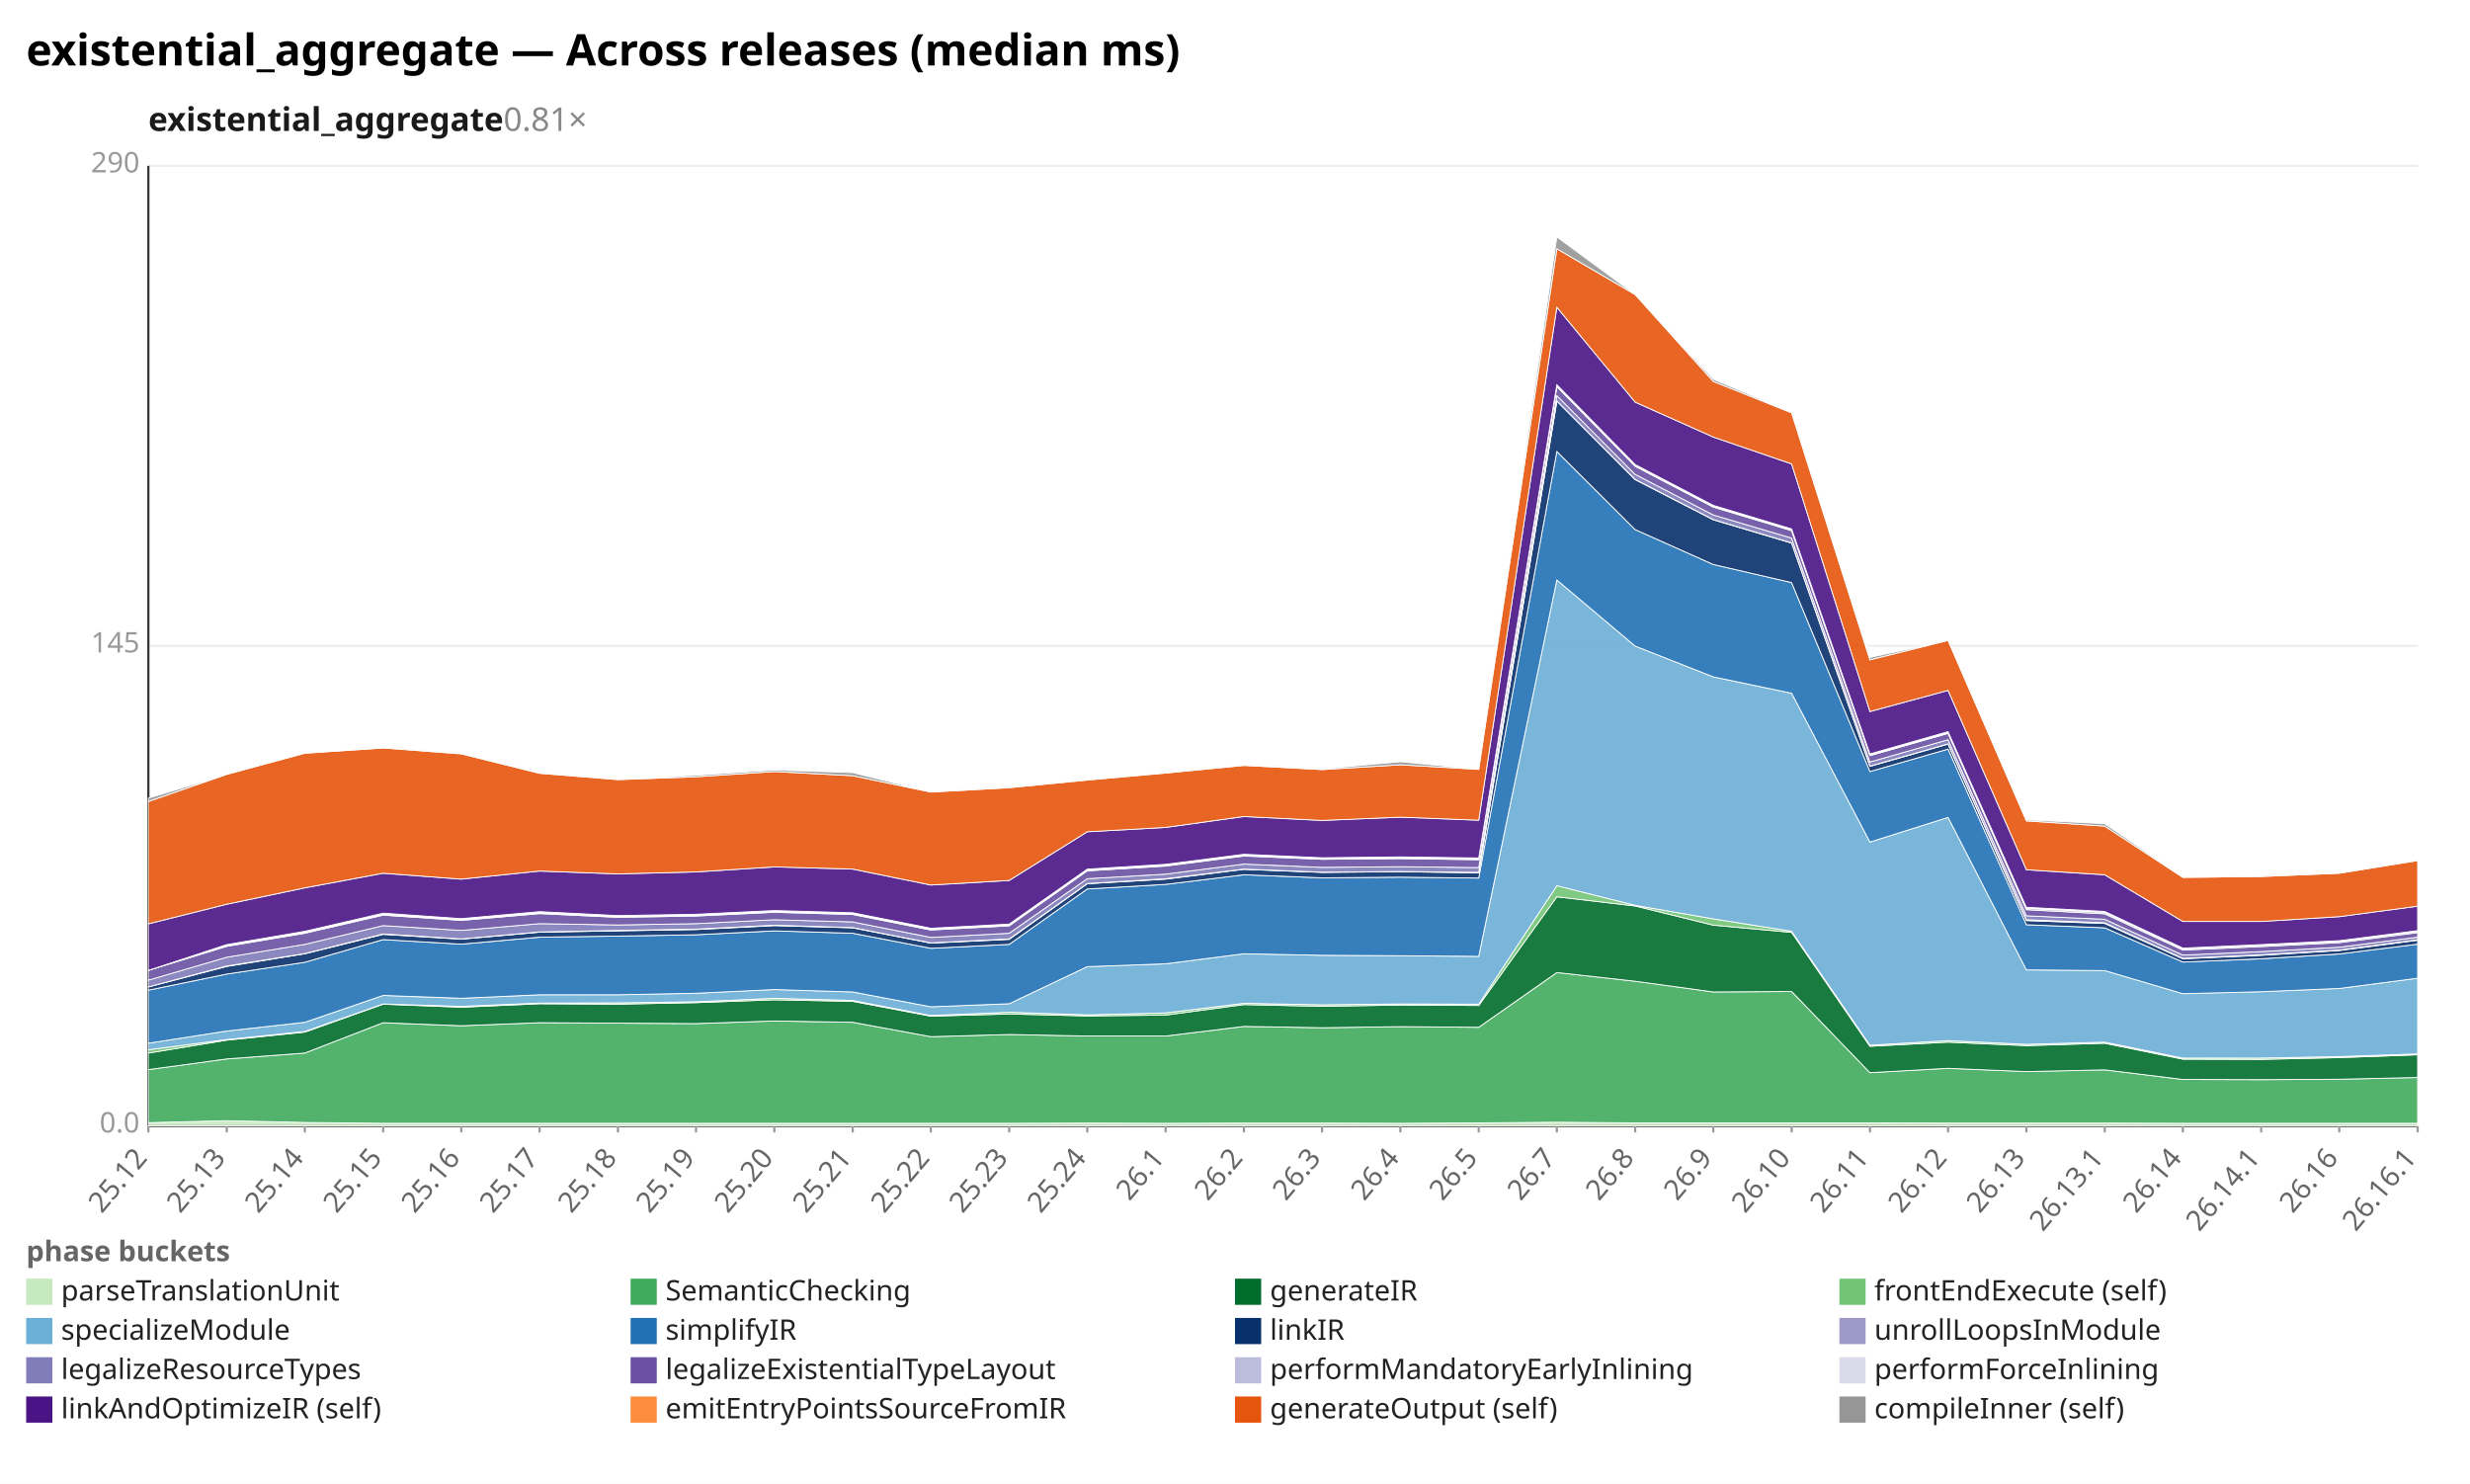
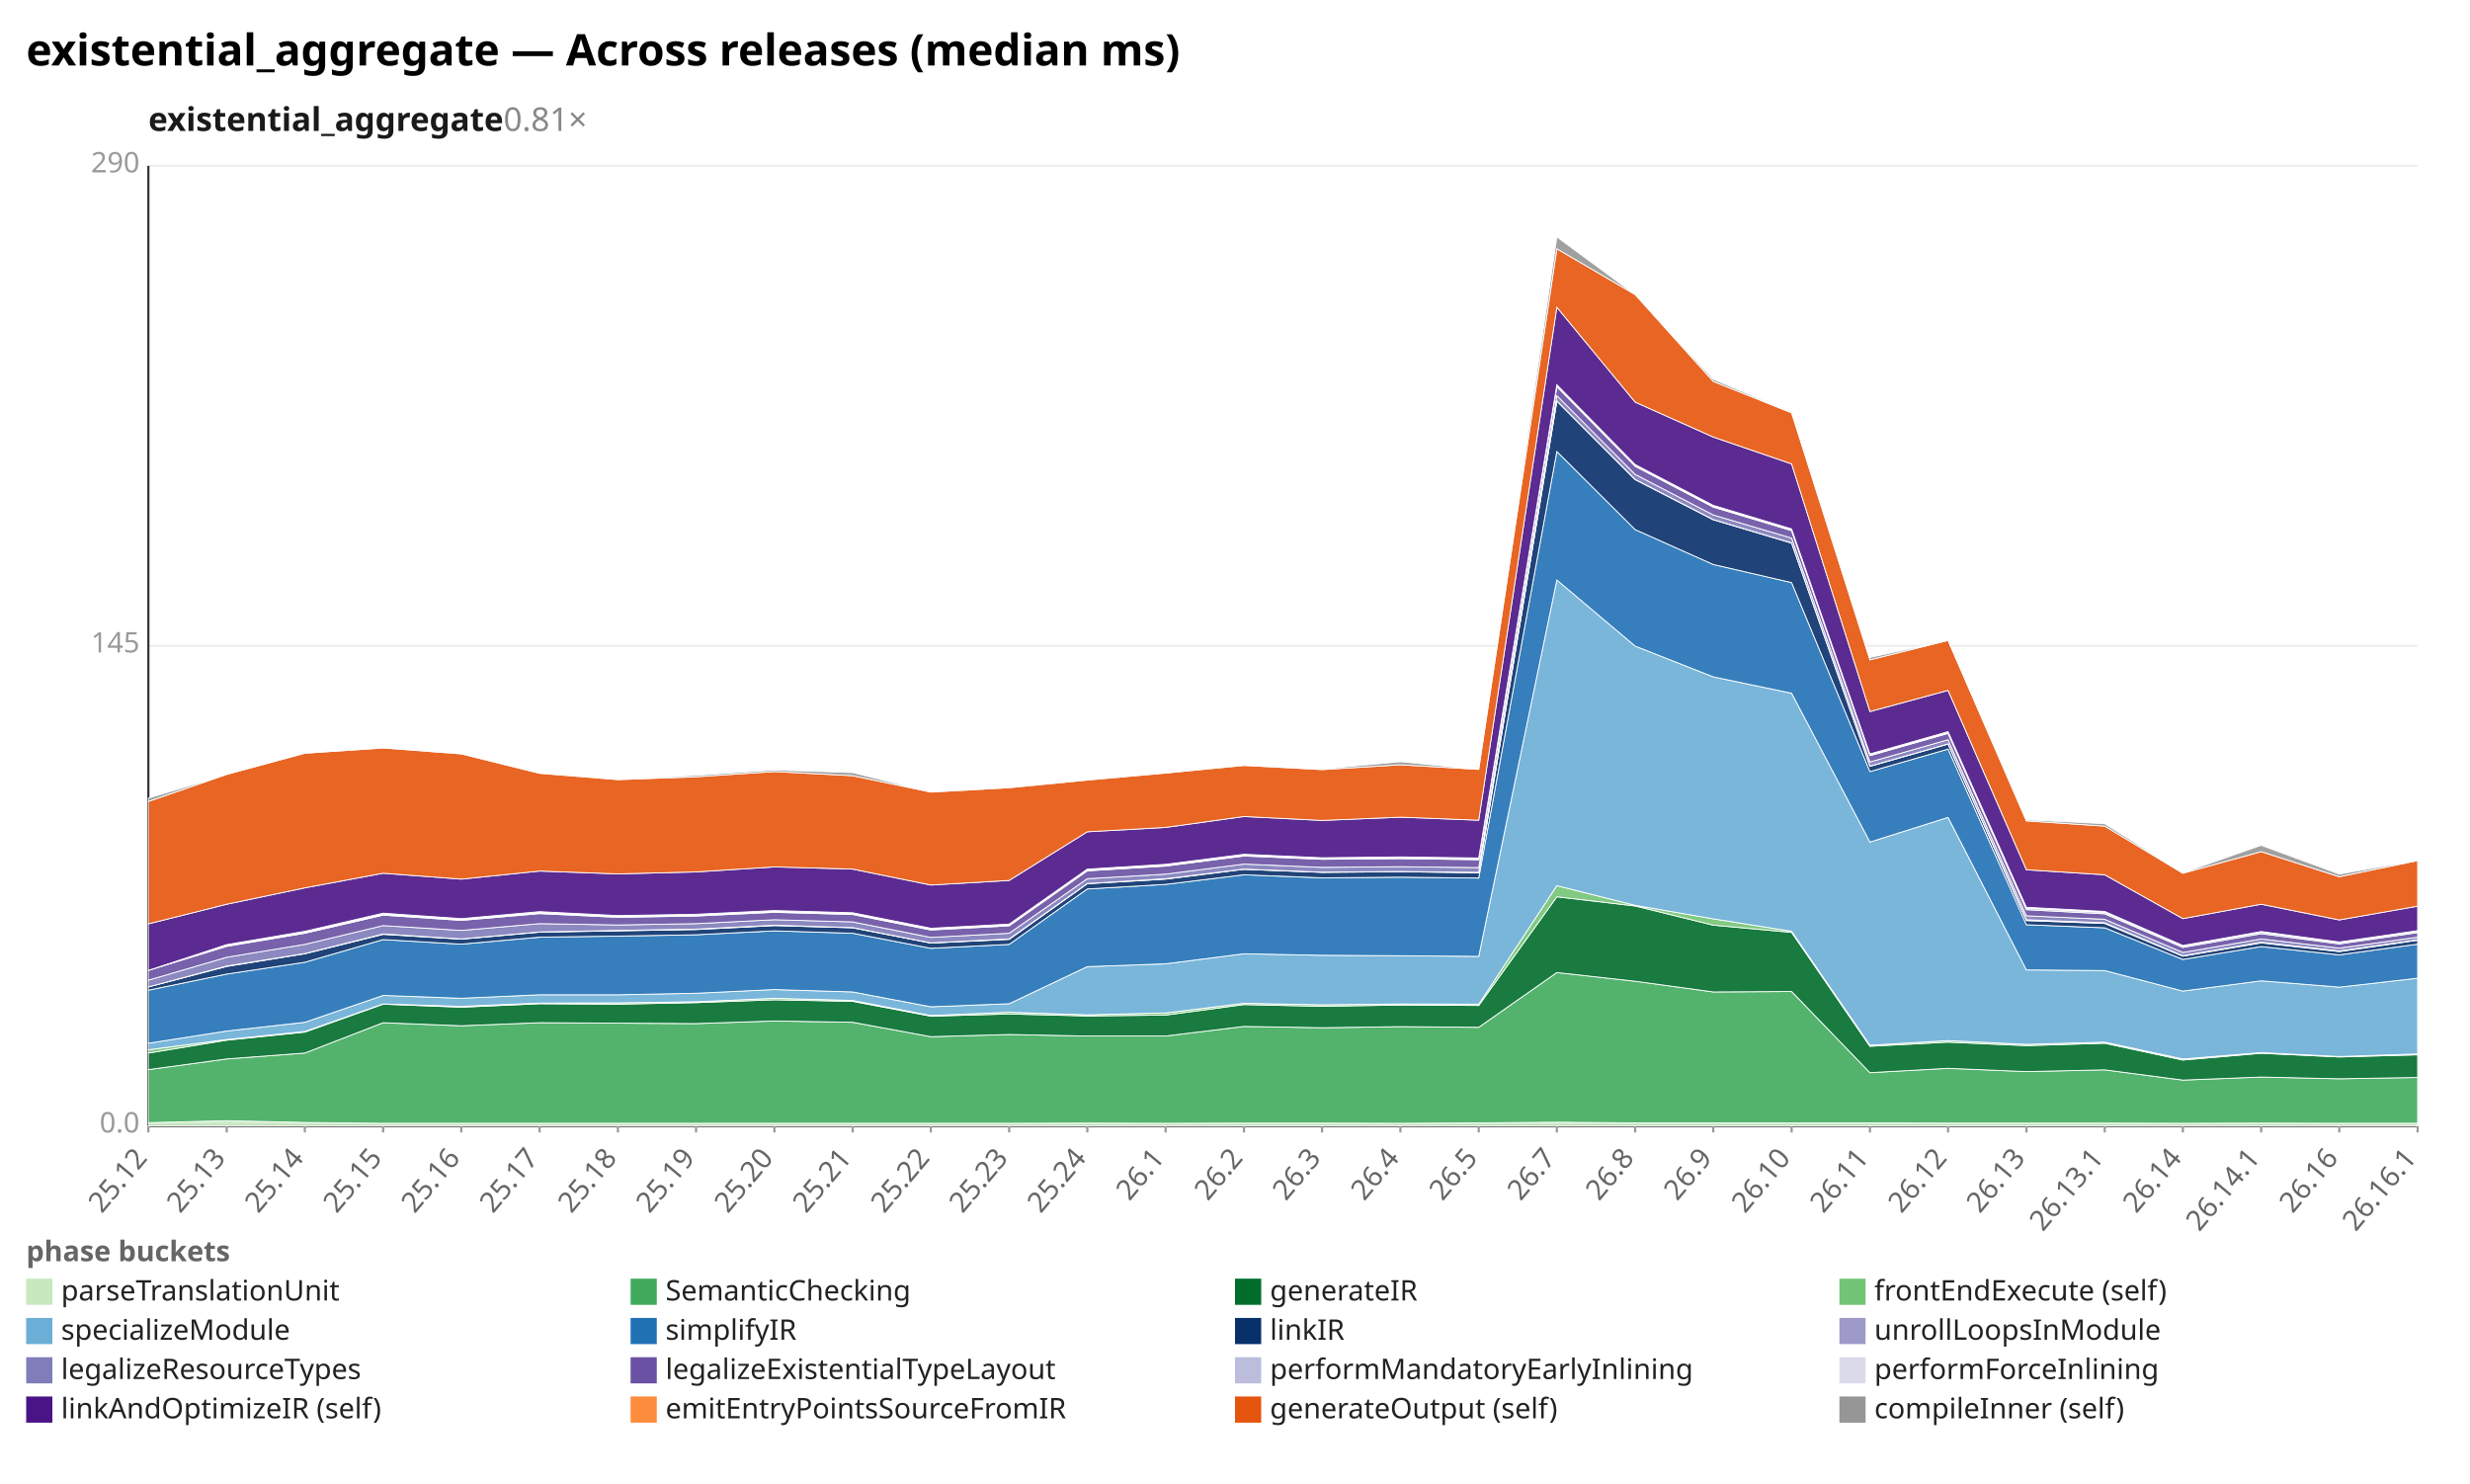
<svg xmlns="http://www.w3.org/2000/svg" width="1132" height="680" viewBox="0 0 1132 680" preserveAspectRatio="xMidYMid meet" font-family="sans-serif" font-size="13">
  <rect width="1132" height="680" fill="white" />
  <text x="12" y="30" font-size="20" font-weight="bold">existential_aggregate — Across releases (median ms)</text>
  <text x="68" y="60" font-size="15" font-weight="600" fill="#1a1a1a">existential_aggregate<tspan fill="#888" font-weight="400" text-decoration="none">  0.81×</tspan>
  </text>
  <line x1="68.0" y1="516.0" x2="1108.0" y2="516.0" stroke="#eee" />
  <text x="64.0" y="519.0" text-anchor="end" fill="#999">0.0</text>
  <line x1="68.0" y1="296.0" x2="1108.0" y2="296.0" stroke="#eee" />
  <text x="64.0" y="299.0" text-anchor="end" fill="#999">145</text>
  <line x1="68.0" y1="76.0" x2="1108.0" y2="76.0" stroke="#eee" />
  <text x="64.0" y="79.0" text-anchor="end" fill="#999">290</text>
  <line x1="68.0" y1="76.0" x2="68.0" y2="516.0" stroke="#333" />
  <line x1="68.0" y1="516.0" x2="1108.0" y2="516.0" stroke="#333" />
  <line x1="68.0" y1="516.0" x2="68.0" y2="519.0" stroke="#999" />
  <text x="68.0" y="531.0" text-anchor="end" fill="#666" transform="rotate(-50 68.0 531.0)">25.12</text>
  <line x1="103.9" y1="516.0" x2="103.9" y2="519.0" stroke="#999" />
  <text x="103.9" y="531.0" text-anchor="end" fill="#666" transform="rotate(-50 103.9 531.0)">25.13</text>
  <line x1="139.7" y1="516.0" x2="139.7" y2="519.0" stroke="#999" />
  <text x="139.7" y="531.0" text-anchor="end" fill="#666" transform="rotate(-50 139.7 531.0)">25.14</text>
  <line x1="175.6" y1="516.0" x2="175.6" y2="519.0" stroke="#999" />
  <text x="175.6" y="531.0" text-anchor="end" fill="#666" transform="rotate(-50 175.6 531.0)">25.15</text>
  <line x1="211.4" y1="516.0" x2="211.4" y2="519.0" stroke="#999" />
  <text x="211.4" y="531.0" text-anchor="end" fill="#666" transform="rotate(-50 211.4 531.0)">25.16</text>
  <line x1="247.3" y1="516.0" x2="247.3" y2="519.0" stroke="#999" />
  <text x="247.3" y="531.0" text-anchor="end" fill="#666" transform="rotate(-50 247.3 531.0)">25.17</text>
  <line x1="283.2" y1="516.0" x2="283.2" y2="519.0" stroke="#999" />
  <text x="283.2" y="531.0" text-anchor="end" fill="#666" transform="rotate(-50 283.2 531.0)">25.18</text>
  <line x1="319.0" y1="516.0" x2="319.0" y2="519.0" stroke="#999" />
  <text x="319.0" y="531.0" text-anchor="end" fill="#666" transform="rotate(-50 319.0 531.0)">25.19</text>
  <line x1="354.9" y1="516.0" x2="354.9" y2="519.0" stroke="#999" />
  <text x="354.9" y="531.0" text-anchor="end" fill="#666" transform="rotate(-50 354.9 531.0)">25.20</text>
  <line x1="390.8" y1="516.0" x2="390.8" y2="519.0" stroke="#999" />
  <text x="390.8" y="531.0" text-anchor="end" fill="#666" transform="rotate(-50 390.8 531.0)">25.21</text>
  <line x1="426.6" y1="516.0" x2="426.6" y2="519.0" stroke="#999" />
  <text x="426.6" y="531.0" text-anchor="end" fill="#666" transform="rotate(-50 426.6 531.0)">25.22</text>
  <line x1="462.5" y1="516.0" x2="462.5" y2="519.0" stroke="#999" />
  <text x="462.5" y="531.0" text-anchor="end" fill="#666" transform="rotate(-50 462.5 531.0)">25.23</text>
  <line x1="498.3" y1="516.0" x2="498.3" y2="519.0" stroke="#999" />
  <text x="498.3" y="531.0" text-anchor="end" fill="#666" transform="rotate(-50 498.3 531.0)">25.24</text>
  <line x1="534.2" y1="516.0" x2="534.2" y2="519.0" stroke="#999" />
  <text x="534.2" y="531.0" text-anchor="end" fill="#666" transform="rotate(-50 534.2 531.0)">26.1</text>
  <line x1="570.1" y1="516.0" x2="570.1" y2="519.0" stroke="#999" />
  <text x="570.1" y="531.0" text-anchor="end" fill="#666" transform="rotate(-50 570.1 531.0)">26.2</text>
  <line x1="605.9" y1="516.0" x2="605.9" y2="519.0" stroke="#999" />
  <text x="605.9" y="531.0" text-anchor="end" fill="#666" transform="rotate(-50 605.9 531.0)">26.3</text>
  <line x1="641.8" y1="516.0" x2="641.8" y2="519.0" stroke="#999" />
  <text x="641.8" y="531.0" text-anchor="end" fill="#666" transform="rotate(-50 641.8 531.0)">26.4</text>
  <line x1="677.7" y1="516.0" x2="677.7" y2="519.0" stroke="#999" />
  <text x="677.7" y="531.0" text-anchor="end" fill="#666" transform="rotate(-50 677.7 531.0)">26.5</text>
  <line x1="713.5" y1="516.0" x2="713.5" y2="519.0" stroke="#999" />
  <text x="713.5" y="531.0" text-anchor="end" fill="#666" transform="rotate(-50 713.5 531.0)">26.7</text>
  <line x1="749.4" y1="516.0" x2="749.4" y2="519.0" stroke="#999" />
  <text x="749.4" y="531.0" text-anchor="end" fill="#666" transform="rotate(-50 749.4 531.0)">26.8</text>
  <line x1="785.2" y1="516.0" x2="785.2" y2="519.0" stroke="#999" />
  <text x="785.2" y="531.0" text-anchor="end" fill="#666" transform="rotate(-50 785.2 531.0)">26.9</text>
  <line x1="821.1" y1="516.0" x2="821.1" y2="519.0" stroke="#999" />
  <text x="821.1" y="531.0" text-anchor="end" fill="#666" transform="rotate(-50 821.1 531.0)">26.10</text>
  <line x1="857.0" y1="516.0" x2="857.0" y2="519.0" stroke="#999" />
  <text x="857.0" y="531.0" text-anchor="end" fill="#666" transform="rotate(-50 857.0 531.0)">26.11</text>
  <line x1="892.8" y1="516.0" x2="892.8" y2="519.0" stroke="#999" />
  <text x="892.8" y="531.0" text-anchor="end" fill="#666" transform="rotate(-50 892.8 531.0)">26.12</text>
  <line x1="928.7" y1="516.0" x2="928.7" y2="519.0" stroke="#999" />
  <text x="928.7" y="531.0" text-anchor="end" fill="#666" transform="rotate(-50 928.7 531.0)">26.13</text>
  <line x1="964.6" y1="516.0" x2="964.6" y2="519.0" stroke="#999" />
  <text x="964.6" y="531.0" text-anchor="end" fill="#666" transform="rotate(-50 964.6 531.0)">26.13.1</text>
  <line x1="1000.4" y1="516.0" x2="1000.4" y2="519.0" stroke="#999" />
  <text x="1000.4" y="531.0" text-anchor="end" fill="#666" transform="rotate(-50 1000.4 531.0)">26.14</text>
  <line x1="1036.3" y1="516.0" x2="1036.3" y2="519.0" stroke="#999" />
  <text x="1036.3" y="531.0" text-anchor="end" fill="#666" transform="rotate(-50 1036.3 531.0)">26.14.1</text>
  <line x1="1072.1" y1="516.0" x2="1072.1" y2="519.0" stroke="#999" />
  <text x="1072.1" y="531.0" text-anchor="end" fill="#666" transform="rotate(-50 1072.1 531.0)">26.16</text>
  <line x1="1108.0" y1="516.0" x2="1108.0" y2="519.0" stroke="#999" />
  <text x="1108.0" y="531.0" text-anchor="end" fill="#666" transform="rotate(-50 1108.0 531.0)">26.16.1</text>
-   <polygon points="68.0,514.5 103.9,513.6 139.7,514.4 175.6,514.8 211.4,514.8 247.3,514.8 283.2,514.8 319.0,514.8 354.9,514.8 390.8,514.8 426.6,514.8 462.5,514.8 498.3,514.7 534.2,514.8 570.1,514.7 605.9,514.7 641.8,514.8 677.7,514.6 713.5,514.3 749.4,514.6 785.2,514.6 821.1,514.6 857.0,514.6 892.8,514.7 928.7,514.7 964.6,514.7 1000.4,514.8 1036.3,514.8 1072.1,514.8 1108.0,514.8 1108.0,516.0 1072.1,516.0 1036.3,516.0 1000.4,516.0 964.6,516.0 928.7,516.0 892.8,516.0 857.0,516.0 821.1,516.0 785.2,516.0 749.4,516.0 713.5,516.0 677.7,516.0 641.8,516.0 605.9,516.0 570.1,516.0 534.2,516.0 498.3,516.0 462.5,516.0 426.6,516.0 390.8,516.0 354.9,516.0 319.0,516.0 283.2,516.0 247.3,516.0 211.4,516.0 175.6,516.0 139.7,516.0 103.9,516.0 68.0,516.0" fill="#c7e9c0" fill-opacity="0.9" stroke="#fff" stroke-width="0.4" />
-   <polygon points="68.0,490.2 103.9,485.3 139.7,482.6 175.6,468.7 211.4,470.1 247.3,468.7 283.2,468.9 319.0,469.1 354.9,467.9 390.8,468.5 426.6,475.1 462.5,474.1 498.3,474.8 534.2,474.8 570.1,470.4 605.9,471.0 641.8,470.5 677.7,470.8 713.5,445.7 749.4,449.7 785.2,454.6 821.1,454.4 857.0,491.6 892.8,489.6 928.7,491.1 964.6,490.3 1000.4,494.7 1036.3,494.8 1072.1,494.6 1108.0,493.8 1108.0,514.8 1072.1,514.8 1036.3,514.8 1000.4,514.8 964.6,514.7 928.7,514.7 892.8,514.7 857.0,514.6 821.1,514.6 785.2,514.6 749.4,514.6 713.5,514.3 677.7,514.6 641.8,514.8 605.9,514.7 570.1,514.7 534.2,514.8 498.3,514.7 462.5,514.8 426.6,514.8 390.8,514.8 354.9,514.8 319.0,514.8 283.2,514.8 247.3,514.8 211.4,514.8 175.6,514.8 139.7,514.4 103.9,513.6 68.0,514.5" fill="#41ab5d" fill-opacity="0.9" stroke="#fff" stroke-width="0.4" />
-   <polygon points="68.0,482.6 103.9,476.7 139.7,473.0 175.6,460.2 211.4,461.6 247.3,460.0 283.2,460.2 319.0,459.5 354.9,458.2 390.8,458.9 426.6,465.7 462.5,464.7 498.3,465.6 534.2,465.2 570.1,460.4 605.9,461.2 641.8,460.6 677.7,460.8 713.5,411.0 749.4,415.2 785.2,424.0 821.1,427.3 857.0,479.5 892.8,477.6 928.7,479.2 964.6,478.1 1000.4,485.4 1036.3,485.5 1072.1,484.7 1108.0,483.4 1108.0,493.8 1072.1,494.6 1036.3,494.8 1000.4,494.7 964.6,490.3 928.7,491.1 892.8,489.6 857.0,491.6 821.1,454.4 785.2,454.6 749.4,449.7 713.5,445.7 677.7,470.8 641.8,470.5 605.9,471.0 570.1,470.4 534.2,474.8 498.3,474.8 462.5,474.1 426.6,475.1 390.8,468.5 354.9,467.9 319.0,469.1 283.2,468.9 247.3,468.7 211.4,470.1 175.6,468.7 139.7,482.6 103.9,485.3 68.0,490.2" fill="#006d2c" fill-opacity="0.9" stroke="#fff" stroke-width="0.4" />
-   <polygon points="68.0,481.1 103.9,476.4 139.7,472.7 175.6,460.1 211.4,461.2 247.3,459.7 283.2,459.6 319.0,459.1 354.9,457.5 390.8,458.5 426.6,465.4 462.5,463.9 498.3,465.1 534.2,464.2 570.1,459.8 605.9,460.5 641.8,460.1 677.7,460.2 713.5,405.9 749.4,414.9 785.2,421.1 821.1,426.8 857.0,479.0 892.8,476.9 928.7,478.6 964.6,477.6 1000.4,484.9 1036.3,484.9 1072.1,484.2 1108.0,483.0 1108.0,483.4 1072.1,484.7 1036.3,485.5 1000.4,485.4 964.6,478.1 928.7,479.2 892.8,477.6 857.0,479.5 821.1,427.3 785.2,424.0 749.4,415.2 713.5,411.0 677.7,460.8 641.8,460.6 605.9,461.2 570.1,460.4 534.2,465.2 498.3,465.6 462.5,464.7 426.6,465.7 390.8,458.9 354.9,458.2 319.0,459.5 283.2,460.2 247.3,460.0 211.4,461.6 175.6,460.2 139.7,473.0 103.9,476.7 68.0,482.6" fill="#74c476" fill-opacity="0.9" stroke="#fff" stroke-width="0.4" />
-   <polygon points="68.0,478.1 103.9,472.5 139.7,468.5 175.6,456.2 211.4,457.5 247.3,455.9 283.2,455.9 319.0,455.2 354.9,453.5 390.8,454.6 426.6,461.4 462.5,460.0 498.3,443.0 534.2,441.7 570.1,437.1 605.9,437.8 641.8,438.0 677.7,438.3 713.5,265.8 749.4,296.1 785.2,310.2 821.1,317.7 857.0,385.9 892.8,374.6 928.7,444.5 964.6,444.8 1000.4,455.4 1036.3,454.5 1072.1,453.0 1108.0,448.3 1108.0,483.0 1072.1,484.2 1036.3,484.9 1000.4,484.9 964.6,477.6 928.7,478.6 892.8,476.9 857.0,479.0 821.1,426.8 785.2,421.1 749.4,414.9 713.5,405.9 677.7,460.2 641.8,460.1 605.9,460.5 570.1,459.8 534.2,464.2 498.3,465.1 462.5,463.9 426.6,465.4 390.8,458.5 354.9,457.5 319.0,459.1 283.2,459.6 247.3,459.7 211.4,461.2 175.6,460.1 139.7,472.7 103.9,476.4 68.0,481.1" fill="#6baed6" fill-opacity="0.9" stroke="#fff" stroke-width="0.4" />
-   <polygon points="68.0,453.8 103.9,446.4 139.7,441.0 175.6,430.6 211.4,432.7 247.3,429.5 283.2,429.0 319.0,428.4 354.9,426.6 390.8,427.7 426.6,434.6 462.5,432.8 498.3,407.4 534.2,405.3 570.1,400.9 605.9,402.3 641.8,402.0 677.7,402.4 713.5,206.9 749.4,242.7 785.2,258.7 821.1,267.0 857.0,353.6 892.8,343.3 928.7,423.8 964.6,425.2 1000.4,440.9 1036.3,439.4 1072.1,437.2 1108.0,432.7 1108.0,448.3 1072.1,453.0 1036.3,454.5 1000.4,455.4 964.6,444.8 928.7,444.5 892.8,374.6 857.0,385.9 821.1,317.7 785.2,310.2 749.4,296.1 713.5,265.8 677.7,438.3 641.8,438.0 605.9,437.8 570.1,437.1 534.2,441.7 498.3,443.0 462.5,460.0 426.6,461.4 390.8,454.6 354.9,453.5 319.0,455.2 283.2,455.9 247.3,455.9 211.4,457.5 175.6,456.2 139.7,468.5 103.9,472.5 68.0,478.1" fill="#2171b5" fill-opacity="0.9" stroke="#fff" stroke-width="0.4" />
-   <polygon points="68.0,452.3 103.9,442.9 139.7,437.1 175.6,428.2 211.4,430.4 247.3,427.2 283.2,426.6 319.0,426.0 354.9,424.2 390.8,425.2 426.6,432.2 462.5,430.5 498.3,405.0 534.2,402.9 570.1,398.4 605.9,399.8 641.8,399.5 677.7,400.0 713.5,183.8 749.4,219.8 785.2,238.2 821.1,248.9 857.0,351.2 892.8,341.0 928.7,421.9 964.6,423.2 1000.4,439.4 1036.3,437.8 1072.1,435.6 1108.0,430.9 1108.0,432.7 1072.1,437.2 1036.3,439.4 1000.4,440.9 964.6,425.2 928.7,423.8 892.8,343.3 857.0,353.6 821.1,267.0 785.2,258.7 749.4,242.7 713.5,206.9 677.7,402.4 641.8,402.0 605.9,402.3 570.1,400.9 534.2,405.3 498.3,407.4 462.5,432.8 426.6,434.6 390.8,427.7 354.9,426.6 319.0,428.4 283.2,429.0 247.3,429.5 211.4,432.7 175.6,430.6 139.7,441.0 103.9,446.4 68.0,453.8" fill="#08306b" fill-opacity="0.9" stroke="#fff" stroke-width="0.4" />
-   <polygon points="68.0,452.3 103.9,442.7 139.7,437.0 175.6,428.0 211.4,430.3 247.3,427.1 283.2,426.4 319.0,425.8 354.9,424.0 390.8,425.1 426.6,432.1 462.5,430.3 498.3,404.9 534.2,402.7 570.1,398.3 605.9,399.7 641.8,399.4 677.7,399.8 713.5,183.7 749.4,219.7 785.2,238.1 821.1,248.8 857.0,351.1 892.8,340.9 928.7,421.5 964.6,422.9 1000.4,439.2 1036.3,437.6 1072.1,435.4 1108.0,430.7 1108.0,430.9 1072.1,435.6 1036.3,437.8 1000.4,439.4 964.6,423.2 928.7,421.9 892.8,341.0 857.0,351.2 821.1,248.9 785.2,238.2 749.4,219.8 713.5,183.8 677.7,400.0 641.8,399.5 605.9,399.8 570.1,398.4 534.2,402.9 498.3,405.0 462.5,430.5 426.6,432.2 390.8,425.2 354.9,424.2 319.0,426.0 283.2,426.6 247.3,427.2 211.4,430.4 175.6,428.2 139.7,437.1 103.9,442.9 68.0,452.3" fill="#9e9ac8" fill-opacity="0.9" stroke="#fff" stroke-width="0.4" />
-   <polygon points="68.0,449.2 103.9,438.7 139.7,432.8 175.6,424.2 211.4,426.4 247.3,423.3 283.2,423.9 319.0,423.3 354.9,421.5 390.8,422.5 426.6,429.6 462.5,427.7 498.3,402.7 534.2,400.6 570.1,396.0 605.9,397.5 641.8,397.2 677.7,397.6 713.5,181.3 749.4,217.4 785.2,236.0 821.1,246.6 857.0,349.2 892.8,339.0 928.7,419.7 964.6,421.3 1000.4,437.7 1036.3,436.1 1072.1,434.1 1108.0,429.5 1108.0,430.7 1072.1,435.4 1036.3,437.6 1000.4,439.2 964.6,422.9 928.7,421.5 892.8,340.9 857.0,351.1 821.1,248.8 785.2,238.1 749.4,219.7 713.5,183.7 677.7,399.8 641.8,399.4 605.9,399.7 570.1,398.3 534.2,402.7 498.3,404.9 462.5,430.3 426.6,432.1 390.8,425.1 354.9,424.0 319.0,425.8 283.2,426.4 247.3,427.1 211.4,430.3 175.6,428.0 139.7,437.0 103.9,442.7 68.0,452.3" fill="#807dba" fill-opacity="0.9" stroke="#fff" stroke-width="0.4" />
-   <polygon points="68.0,444.7 103.9,433.7 139.7,427.7 175.6,419.4 211.4,421.8 247.3,418.7 283.2,420.4 319.0,419.8 354.9,418.1 390.8,419.1 426.6,426.2 462.5,424.3 498.3,399.1 534.2,396.9 570.1,392.3 605.9,393.8 641.8,393.5 677.7,394.0 713.5,177.2 749.4,213.7 785.2,232.4 821.1,243.2 857.0,346.3 892.8,336.1 928.7,416.9 964.6,418.8 1000.4,435.4 1036.3,433.8 1072.1,432.0 1108.0,427.4 1108.0,429.5 1072.1,434.1 1036.3,436.1 1000.4,437.7 964.6,421.3 928.7,419.7 892.8,339.0 857.0,349.2 821.1,246.6 785.2,236.0 749.4,217.4 713.5,181.3 677.7,397.6 641.8,397.2 605.9,397.5 570.1,396.0 534.2,400.6 498.3,402.7 462.5,427.7 426.6,429.6 390.8,422.5 354.9,421.5 319.0,423.3 283.2,423.9 247.3,423.3 211.4,426.4 175.6,424.2 139.7,432.8 103.9,438.7 68.0,449.2" fill="#6a51a3" fill-opacity="0.9" stroke="#fff" stroke-width="0.4" />
-   <polygon points="68.0,444.7 103.9,433.3 139.7,427.3 175.6,419.0 211.4,421.4 247.3,418.3 283.2,420.0 319.0,419.5 354.9,417.7 390.8,418.7 426.6,425.8 462.5,424.0 498.3,398.7 534.2,396.5 570.1,391.9 605.9,393.5 641.8,393.1 677.7,393.6 713.5,176.9 749.4,213.3 785.2,232.1 821.1,242.8 857.0,346.0 892.8,335.8 928.7,416.2 964.6,418.1 1000.4,434.8 1036.3,433.2 1072.1,431.4 1108.0,426.8 1108.0,427.4 1072.1,432.0 1036.3,433.8 1000.4,435.4 964.6,418.8 928.7,416.9 892.8,336.1 857.0,346.3 821.1,243.2 785.2,232.4 749.4,213.7 713.5,177.2 677.7,394.0 641.8,393.5 605.9,393.8 570.1,392.3 534.2,396.9 498.3,399.1 462.5,424.3 426.6,426.2 390.8,419.1 354.9,418.1 319.0,419.8 283.2,420.4 247.3,418.7 211.4,421.8 175.6,419.4 139.7,427.7 103.9,433.7 68.0,444.7" fill="#bcbddc" fill-opacity="0.9" stroke="#fff" stroke-width="0.4" />
-   <polygon points="68.0,444.7 103.9,432.9 139.7,426.8 175.6,418.5 211.4,421.0 247.3,417.8 283.2,419.6 319.0,419.0 354.9,417.3 390.8,418.3 426.6,425.4 462.5,423.5 498.3,398.3 534.2,396.1 570.1,391.5 605.9,393.1 641.8,392.7 677.7,393.2 713.5,176.3 749.4,212.9 785.2,231.6 821.1,242.4 857.0,345.5 892.8,335.3 928.7,415.8 964.6,417.7 1000.4,434.5 1036.3,432.9 1072.1,431.1 1108.0,426.5 1108.0,426.8 1072.1,431.4 1036.3,433.2 1000.4,434.8 964.6,418.1 928.7,416.2 892.8,335.8 857.0,346.0 821.1,242.8 785.2,232.1 749.4,213.3 713.5,176.9 677.7,393.6 641.8,393.1 605.9,393.5 570.1,391.9 534.2,396.5 498.3,398.7 462.5,424.0 426.6,425.8 390.8,418.7 354.9,417.7 319.0,419.5 283.2,420.0 247.3,418.3 211.4,421.4 175.6,419.0 139.7,427.3 103.9,433.3 68.0,444.7" fill="#dadaeb" fill-opacity="0.9" stroke="#fff" stroke-width="0.4" />
-   <polygon points="68.0,423.4 103.9,414.4 139.7,406.9 175.6,400.2 211.4,402.9 247.3,399.2 283.2,400.5 319.0,399.6 354.9,397.3 390.8,398.3 426.6,405.6 462.5,403.5 498.3,381.2 534.2,379.2 570.1,374.2 605.9,376.0 641.8,374.5 677.7,375.9 713.5,140.8 749.4,184.3 785.2,200.3 821.1,212.6 857.0,326.1 892.8,316.4 928.7,398.6 964.6,400.9 1000.4,422.3 1036.3,422.3 1072.1,420.1 1108.0,415.3 1108.0,426.5 1072.1,431.1 1036.3,432.9 1000.4,434.5 964.6,417.7 928.7,415.8 892.8,335.3 857.0,345.5 821.1,242.4 785.2,231.6 749.4,212.9 713.5,176.3 677.7,393.2 641.8,392.7 605.9,393.1 570.1,391.5 534.2,396.1 498.3,398.3 462.5,423.5 426.6,425.4 390.8,418.3 354.9,417.3 319.0,419.0 283.2,419.6 247.3,417.8 211.4,421.0 175.6,418.5 139.7,426.8 103.9,432.9 68.0,444.7" fill="#4a1486" fill-opacity="0.9" stroke="#fff" stroke-width="0.4" />
-   <polygon points="68.0,367.3 103.9,354.9 139.7,345.2 175.6,342.8 211.4,345.5 247.3,354.4 283.2,357.3 319.0,356.0 354.9,353.6 390.8,355.5 426.6,363.0 462.5,361.0 498.3,357.5 534.2,354.3 570.1,350.8 605.9,352.7 641.8,350.5 677.7,352.6 713.5,114.0 749.4,135.0 785.2,174.8 821.1,189.2 857.0,302.4 892.8,293.5 928.7,376.2 964.6,378.6 1000.4,402.1 1036.3,401.7 1072.1,400.2 1108.0,394.4 1108.0,415.3 1072.1,420.1 1036.3,422.3 1000.4,422.3 964.6,400.9 928.7,398.6 892.8,316.4 857.0,326.1 821.1,212.6 785.2,200.3 749.4,184.3 713.5,140.8 677.7,375.9 641.8,374.5 605.9,376.0 570.1,374.2 534.2,379.2 498.3,381.2 462.5,403.5 426.6,405.6 390.8,398.3 354.9,397.3 319.0,399.6 283.2,400.5 247.3,399.2 211.4,402.9 175.6,400.2 139.7,406.9 103.9,414.4 68.0,423.4" fill="#e6550d" fill-opacity="0.9" stroke="#fff" stroke-width="0.4" />
-   <polygon points="68.0,365.8 103.9,354.9 139.7,345.2 175.6,342.8 211.4,345.2 247.3,354.1 283.2,357.3 319.0,355.3 354.9,352.9 390.8,354.1 426.6,363.0 462.5,360.7 498.3,357.3 534.2,354.3 570.1,350.5 605.9,352.4 641.8,349.1 677.7,352.6 713.5,108.6 749.4,135.0 785.2,173.8 821.1,189.0 857.0,301.3 892.8,293.5 928.7,375.7 964.6,377.5 1000.4,401.9 1036.3,401.6 1072.1,400.2 1108.0,394.2 1108.0,394.4 1072.1,400.2 1036.3,401.7 1000.4,402.1 964.6,378.6 928.7,376.2 892.8,293.5 857.0,302.4 821.1,189.2 785.2,174.8 749.4,135.0 713.5,114.0 677.7,352.6 641.8,350.5 605.9,352.7 570.1,350.8 534.2,354.3 498.3,357.5 462.5,361.0 426.6,363.0 390.8,355.5 354.9,353.6 319.0,356.0 283.2,357.3 247.3,354.4 211.4,345.5 175.6,342.8 139.7,345.2 103.9,354.9 68.0,367.3" fill="#969696" fill-opacity="0.9" stroke="#fff" stroke-width="0.4" />
+   <polygon points="68.0,514.5 103.9,513.6 139.7,514.4 175.6,514.8 211.4,514.8 247.3,514.8 283.2,514.8 319.0,514.8 354.9,514.8 390.8,514.8 426.6,514.8 462.5,514.8 498.3,514.7 534.2,514.8 570.1,514.7 605.9,514.7 641.8,514.8 677.7,514.6 713.5,514.3 749.4,514.6 785.2,514.6 821.1,514.6 857.0,514.6 892.8,514.7 928.7,514.7 964.6,514.7 1000.4,514.8 1036.3,514.7 1072.1,514.8 1108.0,514.8 1108.0,516.0 1072.1,516.0 1036.3,516.0 1000.4,516.0 964.6,516.0 928.7,516.0 892.8,516.0 857.0,516.0 821.1,516.0 785.2,516.0 749.4,516.0 713.5,516.0 677.7,516.0 641.8,516.0 605.9,516.0 570.1,516.0 534.2,516.0 498.3,516.0 462.5,516.0 426.6,516.0 390.8,516.0 354.9,516.0 319.0,516.0 283.2,516.0 247.3,516.0 211.4,516.0 175.6,516.0 139.7,516.0 103.9,516.0 68.0,516.0" fill="#c7e9c0" fill-opacity="0.9" stroke="#fff" stroke-width="0.4" />
+   <polygon points="68.0,490.2 103.9,485.3 139.7,482.6 175.6,468.7 211.4,470.1 247.3,468.7 283.2,468.9 319.0,469.1 354.9,467.9 390.8,468.5 426.6,475.1 462.5,474.1 498.3,474.8 534.2,474.8 570.1,470.4 605.9,471.0 641.8,470.5 677.7,470.8 713.5,445.7 749.4,449.7 785.2,454.6 821.1,454.4 857.0,491.6 892.8,489.6 928.7,491.1 964.6,490.3 1000.4,495.0 1036.3,493.6 1072.1,494.4 1108.0,493.8 1108.0,514.8 1072.1,514.8 1036.3,514.7 1000.4,514.8 964.6,514.7 928.7,514.7 892.8,514.7 857.0,514.6 821.1,514.6 785.2,514.6 749.4,514.6 713.5,514.3 677.7,514.6 641.8,514.8 605.9,514.7 570.1,514.7 534.2,514.8 498.3,514.7 462.5,514.8 426.6,514.8 390.8,514.8 354.9,514.8 319.0,514.8 283.2,514.8 247.3,514.8 211.4,514.8 175.6,514.8 139.7,514.4 103.9,513.6 68.0,514.5" fill="#41ab5d" fill-opacity="0.9" stroke="#fff" stroke-width="0.4" />
+   <polygon points="68.0,482.6 103.9,476.7 139.7,473.0 175.6,460.2 211.4,461.6 247.3,460.0 283.2,460.2 319.0,459.5 354.9,458.2 390.8,458.9 426.6,465.7 462.5,464.7 498.3,465.6 534.2,465.2 570.1,460.4 605.9,461.2 641.8,460.6 677.7,460.8 713.5,411.0 749.4,415.2 785.2,424.0 821.1,427.3 857.0,479.5 892.8,477.6 928.7,479.2 964.6,478.1 1000.4,485.8 1036.3,482.7 1072.1,484.4 1108.0,483.4 1108.0,493.8 1072.1,494.4 1036.3,493.6 1000.4,495.0 964.6,490.3 928.7,491.1 892.8,489.6 857.0,491.6 821.1,454.4 785.2,454.6 749.4,449.7 713.5,445.7 677.7,470.8 641.8,470.5 605.9,471.0 570.1,470.4 534.2,474.8 498.3,474.8 462.5,474.1 426.6,475.1 390.8,468.5 354.9,467.9 319.0,469.1 283.2,468.9 247.3,468.7 211.4,470.1 175.6,468.7 139.7,482.6 103.9,485.3 68.0,490.2" fill="#006d2c" fill-opacity="0.9" stroke="#fff" stroke-width="0.4" />
+   <polygon points="68.0,481.1 103.9,476.4 139.7,472.7 175.6,460.1 211.4,461.2 247.3,459.7 283.2,459.6 319.0,459.1 354.9,457.5 390.8,458.5 426.6,465.4 462.5,463.9 498.3,465.1 534.2,464.2 570.1,459.8 605.9,460.5 641.8,460.1 677.7,460.2 713.5,405.9 749.4,414.9 785.2,421.1 821.1,426.8 857.0,479.0 892.8,476.9 928.7,478.6 964.6,477.6 1000.4,485.3 1036.3,482.4 1072.1,484.2 1108.0,483.0 1108.0,483.4 1072.1,484.4 1036.3,482.7 1000.4,485.8 964.6,478.1 928.7,479.2 892.8,477.6 857.0,479.5 821.1,427.3 785.2,424.0 749.4,415.2 713.5,411.0 677.7,460.8 641.8,460.6 605.9,461.2 570.1,460.4 534.2,465.2 498.3,465.6 462.5,464.7 426.6,465.7 390.8,458.9 354.9,458.2 319.0,459.5 283.2,460.2 247.3,460.0 211.4,461.6 175.6,460.2 139.7,473.0 103.9,476.7 68.0,482.6" fill="#74c476" fill-opacity="0.9" stroke="#fff" stroke-width="0.4" />
+   <polygon points="68.0,478.1 103.9,472.5 139.7,468.5 175.6,456.2 211.4,457.5 247.3,455.9 283.2,455.9 319.0,455.2 354.9,453.5 390.8,454.6 426.6,461.4 462.5,460.0 498.3,443.0 534.2,441.7 570.1,437.1 605.9,437.8 641.8,438.0 677.7,438.3 713.5,265.8 749.4,296.1 785.2,310.2 821.1,317.7 857.0,385.9 892.8,374.6 928.7,444.5 964.6,444.8 1000.4,454.2 1036.3,449.5 1072.1,452.4 1108.0,448.3 1108.0,483.0 1072.1,484.2 1036.3,482.4 1000.4,485.3 964.6,477.6 928.7,478.6 892.8,476.9 857.0,479.0 821.1,426.8 785.2,421.1 749.4,414.9 713.5,405.9 677.7,460.2 641.8,460.1 605.9,460.5 570.1,459.8 534.2,464.2 498.3,465.1 462.5,463.9 426.6,465.4 390.8,458.5 354.9,457.5 319.0,459.1 283.2,459.6 247.3,459.7 211.4,461.2 175.6,460.1 139.7,472.7 103.9,476.4 68.0,481.1" fill="#6baed6" fill-opacity="0.9" stroke="#fff" stroke-width="0.4" />
+   <polygon points="68.0,453.8 103.9,446.4 139.7,441.0 175.6,430.6 211.4,432.7 247.3,429.5 283.2,429.0 319.0,428.4 354.9,426.6 390.8,427.7 426.6,434.6 462.5,432.8 498.3,407.4 534.2,405.3 570.1,400.9 605.9,402.3 641.8,402.0 677.7,402.4 713.5,206.9 749.4,242.7 785.2,258.7 821.1,267.0 857.0,353.6 892.8,343.3 928.7,423.8 964.6,425.2 1000.4,439.7 1036.3,433.8 1072.1,437.6 1108.0,432.7 1108.0,448.3 1072.1,452.4 1036.3,449.5 1000.4,454.2 964.6,444.8 928.7,444.5 892.8,374.6 857.0,385.9 821.1,317.7 785.2,310.2 749.4,296.1 713.5,265.8 677.7,438.3 641.8,438.0 605.9,437.8 570.1,437.1 534.2,441.7 498.3,443.0 462.5,460.0 426.6,461.4 390.8,454.6 354.9,453.5 319.0,455.2 283.2,455.9 247.3,455.9 211.4,457.5 175.6,456.2 139.7,468.5 103.9,472.5 68.0,478.1" fill="#2171b5" fill-opacity="0.9" stroke="#fff" stroke-width="0.4" />
+   <polygon points="68.0,452.3 103.9,442.9 139.7,437.1 175.6,428.2 211.4,430.4 247.3,427.2 283.2,426.6 319.0,426.0 354.9,424.2 390.8,425.2 426.6,432.2 462.5,430.5 498.3,405.0 534.2,402.9 570.1,398.4 605.9,399.8 641.8,399.5 677.7,400.0 713.5,183.8 749.4,219.8 785.2,238.2 821.1,248.9 857.0,351.2 892.8,341.0 928.7,421.9 964.6,423.2 1000.4,438.2 1036.3,432.1 1072.1,436.1 1108.0,430.9 1108.0,432.7 1072.1,437.6 1036.3,433.8 1000.4,439.7 964.6,425.2 928.7,423.8 892.8,343.3 857.0,353.6 821.1,267.0 785.2,258.7 749.4,242.7 713.5,206.9 677.7,402.4 641.8,402.0 605.9,402.3 570.1,400.9 534.2,405.3 498.3,407.4 462.5,432.8 426.6,434.6 390.8,427.7 354.9,426.6 319.0,428.4 283.2,429.0 247.3,429.5 211.4,432.7 175.6,430.6 139.7,441.0 103.9,446.4 68.0,453.8" fill="#08306b" fill-opacity="0.9" stroke="#fff" stroke-width="0.4" />
+   <polygon points="68.0,452.3 103.9,442.7 139.7,437.0 175.6,428.0 211.4,430.3 247.3,427.1 283.2,426.4 319.0,425.8 354.9,424.0 390.8,425.1 426.6,432.1 462.5,430.3 498.3,404.9 534.2,402.7 570.1,398.3 605.9,399.7 641.8,399.4 677.7,399.8 713.5,183.7 749.4,219.7 785.2,238.1 821.1,248.8 857.0,351.1 892.8,340.9 928.7,421.5 964.6,422.9 1000.4,438.0 1036.3,431.8 1072.1,435.8 1108.0,430.7 1108.0,430.9 1072.1,436.1 1036.3,432.1 1000.4,438.2 964.6,423.2 928.7,421.9 892.8,341.0 857.0,351.2 821.1,248.9 785.2,238.2 749.4,219.8 713.5,183.8 677.7,400.0 641.8,399.5 605.9,399.8 570.1,398.4 534.2,402.9 498.3,405.0 462.5,430.5 426.6,432.2 390.8,425.2 354.9,424.2 319.0,426.0 283.2,426.6 247.3,427.2 211.4,430.4 175.6,428.2 139.7,437.1 103.9,442.9 68.0,452.3" fill="#9e9ac8" fill-opacity="0.9" stroke="#fff" stroke-width="0.4" />
+   <polygon points="68.0,449.2 103.9,438.7 139.7,432.8 175.6,424.2 211.4,426.4 247.3,423.3 283.2,423.9 319.0,423.3 354.9,421.5 390.8,422.5 426.6,429.6 462.5,427.7 498.3,402.7 534.2,400.6 570.1,396.0 605.9,397.5 641.8,397.2 677.7,397.6 713.5,181.3 749.4,217.4 785.2,236.0 821.1,246.6 857.0,349.2 892.8,339.0 928.7,419.7 964.6,421.3 1000.4,436.5 1036.3,430.3 1072.1,434.5 1108.0,429.5 1108.0,430.7 1072.1,435.8 1036.3,431.8 1000.4,438.0 964.6,422.9 928.7,421.5 892.8,340.9 857.0,351.1 821.1,248.8 785.2,238.1 749.4,219.7 713.5,183.7 677.7,399.8 641.8,399.4 605.9,399.7 570.1,398.3 534.2,402.7 498.3,404.9 462.5,430.3 426.6,432.1 390.8,425.1 354.9,424.0 319.0,425.8 283.2,426.4 247.3,427.1 211.4,430.3 175.6,428.0 139.7,437.0 103.9,442.7 68.0,452.3" fill="#807dba" fill-opacity="0.9" stroke="#fff" stroke-width="0.4" />
+   <polygon points="68.0,444.7 103.9,433.7 139.7,427.7 175.6,419.4 211.4,421.8 247.3,418.7 283.2,420.4 319.0,419.8 354.9,418.1 390.8,419.1 426.6,426.2 462.5,424.3 498.3,399.1 534.2,396.9 570.1,392.3 605.9,393.8 641.8,393.5 677.7,394.0 713.5,177.2 749.4,213.7 785.2,232.4 821.1,243.2 857.0,346.3 892.8,336.1 928.7,416.9 964.6,418.8 1000.4,434.2 1036.3,427.9 1072.1,432.6 1108.0,427.4 1108.0,429.5 1072.1,434.5 1036.3,430.3 1000.4,436.5 964.6,421.3 928.7,419.7 892.8,339.0 857.0,349.2 821.1,246.6 785.2,236.0 749.4,217.4 713.5,181.3 677.7,397.6 641.8,397.2 605.9,397.5 570.1,396.0 534.2,400.6 498.3,402.7 462.5,427.7 426.6,429.6 390.8,422.5 354.9,421.5 319.0,423.3 283.2,423.9 247.3,423.3 211.4,426.4 175.6,424.2 139.7,432.8 103.9,438.7 68.0,449.2" fill="#6a51a3" fill-opacity="0.9" stroke="#fff" stroke-width="0.4" />
+   <polygon points="68.0,444.7 103.9,433.3 139.7,427.3 175.6,419.0 211.4,421.4 247.3,418.3 283.2,420.0 319.0,419.5 354.9,417.7 390.8,418.7 426.6,425.8 462.5,424.0 498.3,398.7 534.2,396.5 570.1,391.9 605.9,393.5 641.8,393.1 677.7,393.6 713.5,176.9 749.4,213.3 785.2,232.1 821.1,242.8 857.0,346.0 892.8,335.8 928.7,416.2 964.6,418.1 1000.4,433.6 1036.3,427.2 1072.1,432.0 1108.0,426.8 1108.0,427.4 1072.1,432.6 1036.3,427.9 1000.4,434.2 964.6,418.8 928.7,416.9 892.8,336.1 857.0,346.3 821.1,243.2 785.2,232.4 749.4,213.7 713.5,177.2 677.7,394.0 641.8,393.5 605.9,393.8 570.1,392.3 534.2,396.9 498.3,399.1 462.5,424.3 426.6,426.2 390.8,419.1 354.9,418.1 319.0,419.8 283.2,420.4 247.3,418.7 211.4,421.8 175.6,419.4 139.7,427.7 103.9,433.7 68.0,444.7" fill="#bcbddc" fill-opacity="0.9" stroke="#fff" stroke-width="0.4" />
+   <polygon points="68.0,444.7 103.9,432.9 139.7,426.8 175.6,418.5 211.4,421.0 247.3,417.8 283.2,419.6 319.0,419.0 354.9,417.3 390.8,418.3 426.6,425.4 462.5,423.5 498.3,398.3 534.2,396.1 570.1,391.5 605.9,393.1 641.8,392.7 677.7,393.2 713.5,176.3 749.4,212.9 785.2,231.6 821.1,242.4 857.0,345.5 892.8,335.3 928.7,415.8 964.6,417.7 1000.4,433.3 1036.3,426.9 1072.1,431.7 1108.0,426.5 1108.0,426.8 1072.1,432.0 1036.3,427.2 1000.4,433.6 964.6,418.1 928.7,416.2 892.8,335.8 857.0,346.0 821.1,242.8 785.2,232.1 749.4,213.3 713.5,176.9 677.7,393.6 641.8,393.1 605.9,393.5 570.1,391.9 534.2,396.5 498.3,398.7 462.5,424.0 426.6,425.8 390.8,418.7 354.9,417.7 319.0,419.5 283.2,420.0 247.3,418.3 211.4,421.4 175.6,419.0 139.7,427.3 103.9,433.3 68.0,444.7" fill="#dadaeb" fill-opacity="0.9" stroke="#fff" stroke-width="0.4" />
+   <polygon points="68.0,423.4 103.9,414.4 139.7,406.9 175.6,400.2 211.4,402.9 247.3,399.2 283.2,400.5 319.0,399.6 354.9,397.3 390.8,398.3 426.6,405.6 462.5,403.5 498.3,381.2 534.2,379.2 570.1,374.2 605.9,376.0 641.8,374.5 677.7,375.9 713.5,140.8 749.4,184.3 785.2,200.3 821.1,212.6 857.0,326.1 892.8,316.4 928.7,398.6 964.6,400.9 1000.4,421.0 1036.3,414.4 1072.1,421.6 1108.0,415.3 1108.0,426.5 1072.1,431.7 1036.3,426.9 1000.4,433.3 964.6,417.7 928.7,415.8 892.8,335.3 857.0,345.5 821.1,242.4 785.2,231.6 749.4,212.9 713.5,176.3 677.7,393.2 641.8,392.7 605.9,393.1 570.1,391.5 534.2,396.1 498.3,398.3 462.5,423.5 426.6,425.4 390.8,418.3 354.9,417.3 319.0,419.0 283.2,419.6 247.3,417.8 211.4,421.0 175.6,418.5 139.7,426.8 103.9,432.9 68.0,444.7" fill="#4a1486" fill-opacity="0.9" stroke="#fff" stroke-width="0.4" />
+   <polygon points="68.0,367.3 103.9,354.9 139.7,345.2 175.6,342.8 211.4,345.5 247.3,354.4 283.2,357.3 319.0,356.0 354.9,353.6 390.8,355.5 426.6,363.0 462.5,361.0 498.3,357.5 534.2,354.3 570.1,350.8 605.9,352.7 641.8,350.5 677.7,352.6 713.5,114.0 749.4,135.0 785.2,174.8 821.1,189.2 857.0,302.4 892.8,293.5 928.7,376.2 964.6,378.6 1000.4,400.2 1036.3,390.3 1072.1,401.8 1108.0,394.4 1108.0,415.3 1072.1,421.6 1036.3,414.4 1000.4,421.0 964.6,400.9 928.7,398.6 892.8,316.4 857.0,326.1 821.1,212.6 785.2,200.3 749.4,184.3 713.5,140.8 677.7,375.9 641.8,374.5 605.9,376.0 570.1,374.2 534.2,379.2 498.3,381.2 462.5,403.5 426.6,405.6 390.8,398.3 354.9,397.3 319.0,399.6 283.2,400.5 247.3,399.2 211.4,402.9 175.6,400.2 139.7,406.9 103.9,414.4 68.0,423.4" fill="#e6550d" fill-opacity="0.9" stroke="#fff" stroke-width="0.4" />
+   <polygon points="68.0,365.8 103.9,354.9 139.7,345.2 175.6,342.8 211.4,345.2 247.3,354.1 283.2,357.3 319.0,355.3 354.9,352.9 390.8,354.1 426.6,363.0 462.5,360.7 498.3,357.3 534.2,354.3 570.1,350.5 605.9,352.4 641.8,349.1 677.7,352.6 713.5,108.6 749.4,135.0 785.2,173.8 821.1,189.0 857.0,301.3 892.8,293.5 928.7,375.7 964.6,377.5 1000.4,400.0 1036.3,387.4 1072.1,400.6 1108.0,394.2 1108.0,394.4 1072.1,401.8 1036.3,390.3 1000.4,400.2 964.6,378.6 928.7,376.2 892.8,293.5 857.0,302.4 821.1,189.2 785.2,174.8 749.4,135.0 713.5,114.0 677.7,352.6 641.8,350.5 605.9,352.7 570.1,350.8 534.2,354.3 498.3,357.5 462.5,361.0 426.6,363.0 390.8,355.5 354.9,353.6 319.0,356.0 283.2,357.3 247.3,354.4 211.4,345.5 175.6,342.8 139.7,345.2 103.9,354.9 68.0,367.3" fill="#969696" fill-opacity="0.9" stroke="#fff" stroke-width="0.4" />
  <text x="12" y="578" fill="#666" font-weight="600">phase buckets</text>
  <rect x="12" y="586" width="12" height="12" fill="#c7e9c0" />
  <text x="28" y="596" fill="#222">parseTranslationUnit</text>
  <rect x="289" y="586" width="12" height="12" fill="#41ab5d" />
  <text x="305" y="596" fill="#222">SemanticChecking</text>
  <rect x="566" y="586" width="12" height="12" fill="#006d2c" />
  <text x="582" y="596" fill="#222">generateIR</text>
  <rect x="843" y="586" width="12" height="12" fill="#74c476" />
  <text x="859" y="596" fill="#222">frontEndExecute (self)</text>
  <rect x="12" y="604" width="12" height="12" fill="#6baed6" />
  <text x="28" y="614" fill="#222">specializeModule</text>
  <rect x="289" y="604" width="12" height="12" fill="#2171b5" />
  <text x="305" y="614" fill="#222">simplifyIR</text>
  <rect x="566" y="604" width="12" height="12" fill="#08306b" />
  <text x="582" y="614" fill="#222">linkIR</text>
  <rect x="843" y="604" width="12" height="12" fill="#9e9ac8" />
  <text x="859" y="614" fill="#222">unrollLoopsInModule</text>
  <rect x="12" y="622" width="12" height="12" fill="#807dba" />
  <text x="28" y="632" fill="#222">legalizeResourceTypes</text>
  <rect x="289" y="622" width="12" height="12" fill="#6a51a3" />
  <text x="305" y="632" fill="#222">legalizeExistentialTypeLayout</text>
  <rect x="566" y="622" width="12" height="12" fill="#bcbddc" />
  <text x="582" y="632" fill="#222">performMandatoryEarlyInlining</text>
  <rect x="843" y="622" width="12" height="12" fill="#dadaeb" />
  <text x="859" y="632" fill="#222">performForceInlining</text>
  <rect x="12" y="640" width="12" height="12" fill="#4a1486" />
  <text x="28" y="650" fill="#222">linkAndOptimizeIR (self)</text>
  <rect x="289" y="640" width="12" height="12" fill="#fd8d3c" />
  <text x="305" y="650" fill="#222">emitEntryPointsSourceFromIR</text>
  <rect x="566" y="640" width="12" height="12" fill="#e6550d" />
  <text x="582" y="650" fill="#222">generateOutput (self)</text>
  <rect x="843" y="640" width="12" height="12" fill="#969696" />
  <text x="859" y="650" fill="#222">compileInner (self)</text>
</svg>
